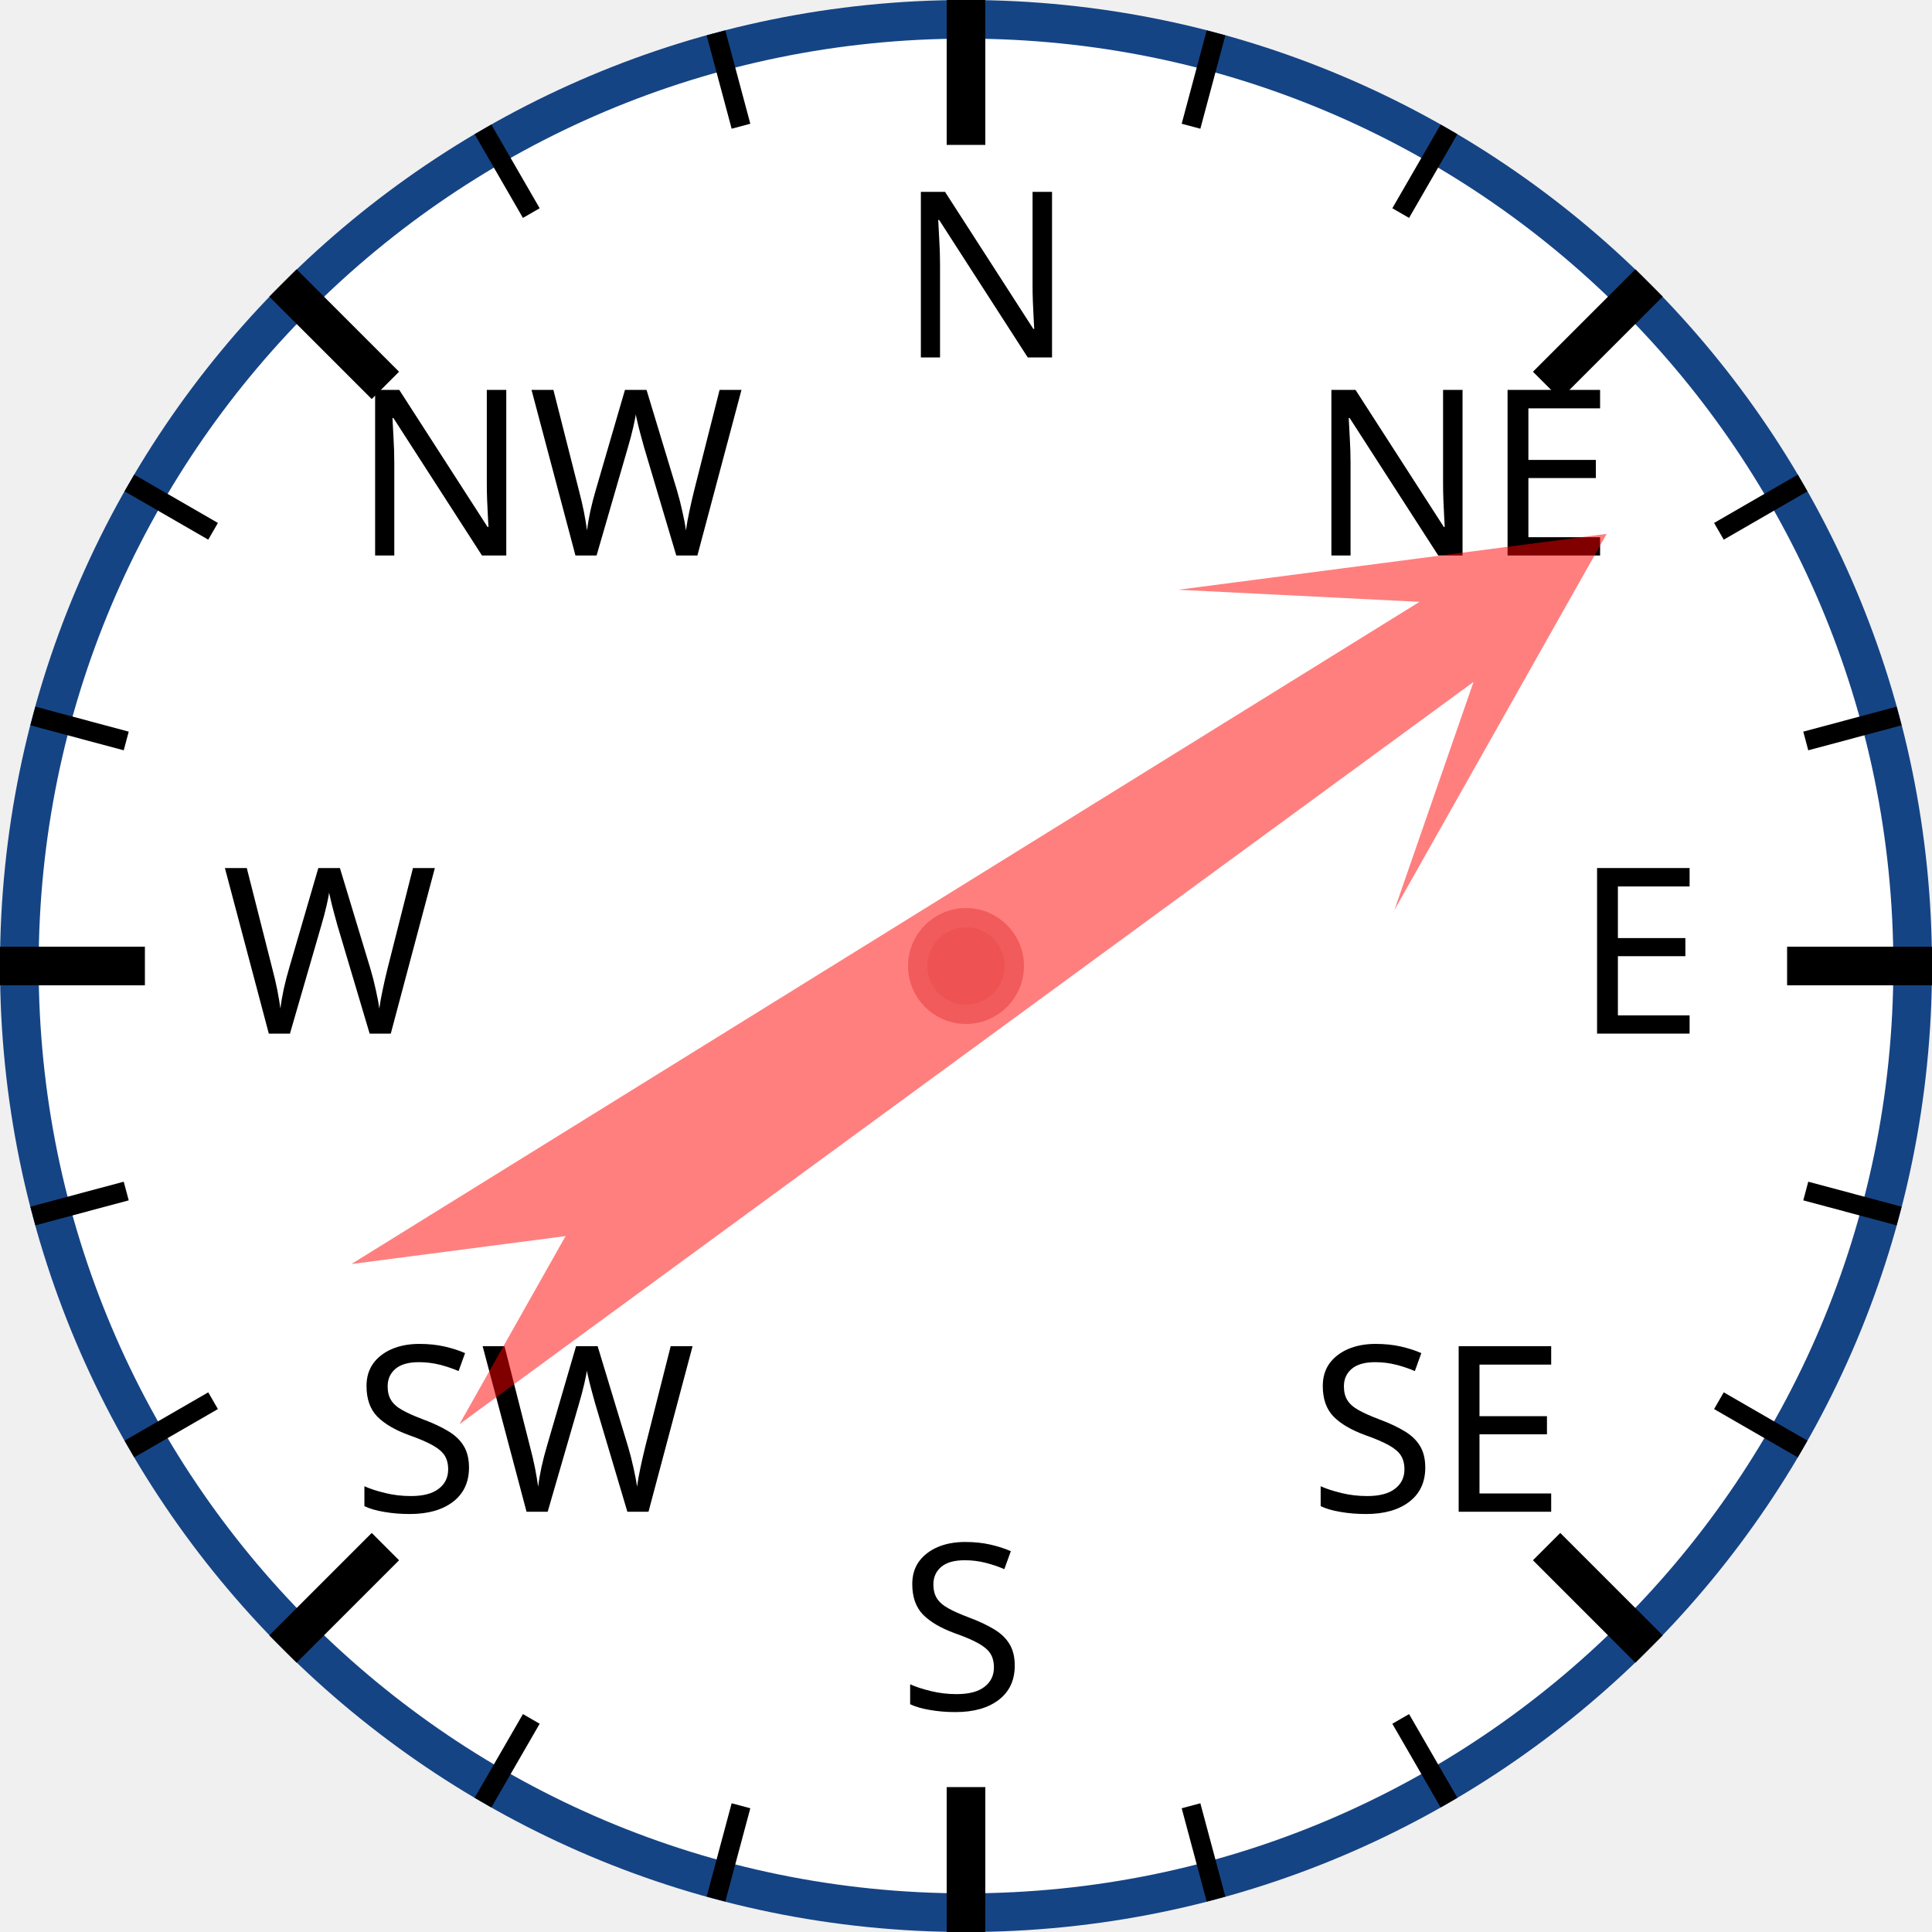
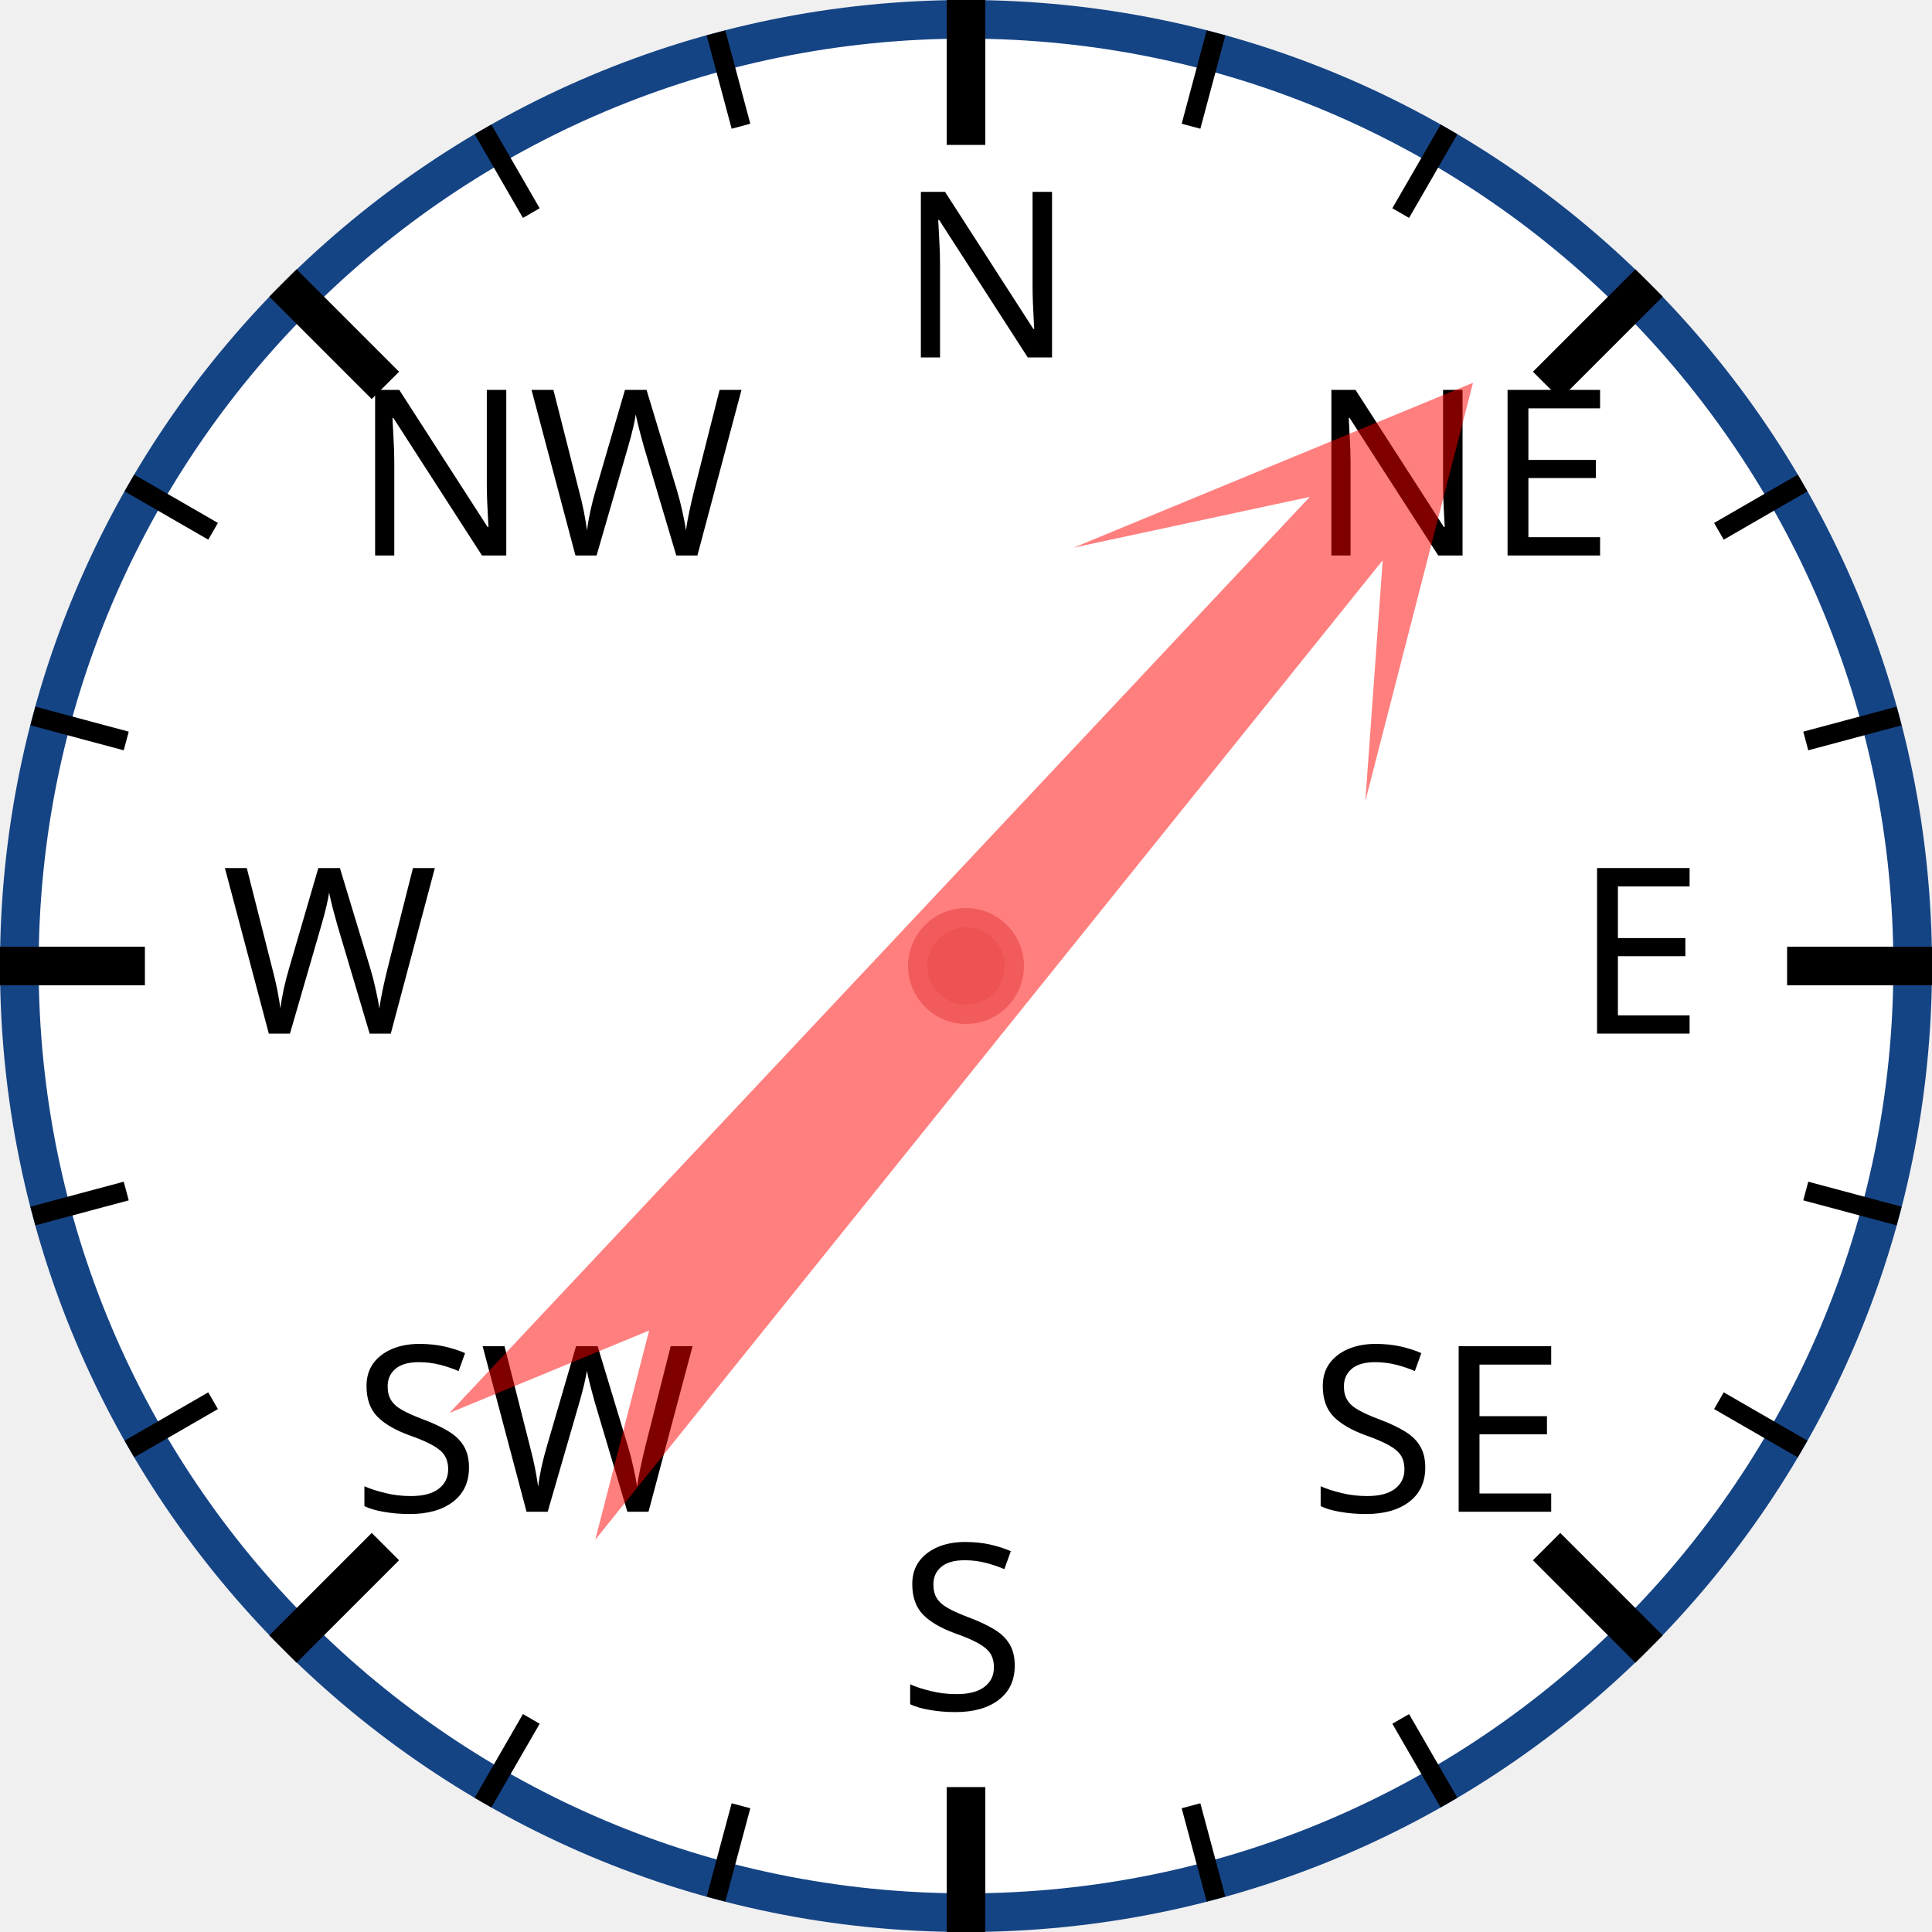
<svg xmlns="http://www.w3.org/2000/svg" width="120px" height="120px" viewBox="0 0 200 200">
  <circle cx="100" cy="100" r="98" style="fill: white; stroke: #154485; stroke-width: 4;" />
  <text x="93.0" y="37.0" style="font-family: sans-serif; font-size: 18pt;">N</text>
  <line x1="100.0" y1="0.0" x2="100.0" y2="15.0" style="stroke: black; stroke-width: 4;" />
  <line x1="74.118" y1="3.407" x2="76.706" y2="13.067" style="stroke: black; stroke-width: 2;" />
  <line x1="50" y1="13.397" x2="55" y2="22.058" style="stroke: black; stroke-width: 2;" />
  <text x="36.503" y="57.503" style="font-family: sans-serif; font-size: 18pt;">NW</text>
  <line x1="29.289" y1="29.289" x2="39.896" y2="39.896" style="stroke: black; stroke-width: 4;" />
  <line x1="13.397" y1="50" x2="22.058" y2="55" style="stroke: black; stroke-width: 2;" />
  <line x1="3.407" y1="74.118" x2="13.067" y2="76.706" style="stroke: black; stroke-width: 2;" />
  <text x="23.0" y="107.0" style="font-family: sans-serif; font-size: 18pt;">W</text>
  <line x1="0.0" y1="100.0" x2="15.0" y2="100.0" style="stroke: black; stroke-width: 4;" />
  <line x1="3.407" y1="125.882" x2="13.067" y2="123.294" style="stroke: black; stroke-width: 2;" />
  <line x1="13.397" y1="150" x2="22.058" y2="145" style="stroke: black; stroke-width: 2;" />
  <text x="36.503" y="156.497" style="font-family: sans-serif; font-size: 18pt;">SW</text>
  <line x1="29.289" y1="170.711" x2="39.896" y2="160.104" style="stroke: black; stroke-width: 4;" />
  <line x1="50" y1="186.603" x2="55" y2="177.942" style="stroke: black; stroke-width: 2;" />
  <line x1="74.118" y1="196.593" x2="76.706" y2="186.933" style="stroke: black; stroke-width: 2;" />
  <text x="93" y="177.0" style="font-family: sans-serif; font-size: 18pt;">S</text>
  <line x1="100" y1="200.0" x2="100" y2="185.0" style="stroke: black; stroke-width: 4;" />
  <line x1="125.882" y1="196.593" x2="123.294" y2="186.933" style="stroke: black; stroke-width: 2;" />
  <line x1="150.0" y1="186.603" x2="145.0" y2="177.942" style="stroke: black; stroke-width: 2;" />
  <text x="135.497" y="156.497" style="font-family: sans-serif; font-size: 18pt;">SE</text>
  <line x1="170.711" y1="170.711" x2="160.104" y2="160.104" style="stroke: black; stroke-width: 4;" />
  <line x1="186.603" y1="150" x2="177.942" y2="145" style="stroke: black; stroke-width: 2;" />
  <line x1="196.593" y1="125.882" x2="186.933" y2="123.294" style="stroke: black; stroke-width: 2;" />
  <text x="163.0" y="107" style="font-family: sans-serif; font-size: 18pt;">E</text>
  <line x1="200.0" y1="100" x2="185.0" y2="100" style="stroke: black; stroke-width: 4;" />
  <line x1="196.593" y1="74.118" x2="186.933" y2="76.706" style="stroke: black; stroke-width: 2;" />
  <line x1="186.603" y1="50" x2="177.942" y2="55" style="stroke: black; stroke-width: 2;" />
  <text x="135.497" y="57.503" style="font-family: sans-serif; font-size: 18pt;">NE</text>
  <line x1="170.711" y1="29.289" x2="160.104" y2="39.896" style="stroke: black; stroke-width: 4;" />
  <line x1="150" y1="13.397" x2="145" y2="22.058" style="stroke: black; stroke-width: 2;" />
  <line x1="125.882" y1="3.407" x2="123.294" y2="13.067" style="stroke: black; stroke-width: 2;" />
-   <polygon points="100 20 120 60 105 40 110 170 100 150 90 170 95 40 80 60" style="fill: red; fill-opacity: 0.5;" transform="rotate(56,100,100)" />
+   <polygon points="100 20 120 60 105 40 110 170 100 150 90 170 95 40 80 60" style="fill: red; fill-opacity: 0.5;" transform="rotate(41,100,100)" />
  <circle cx="100" cy="100" r="5" style="fill: #EE5252; stroke: #F25B5B; stroke-width: 2;" />
</svg>
